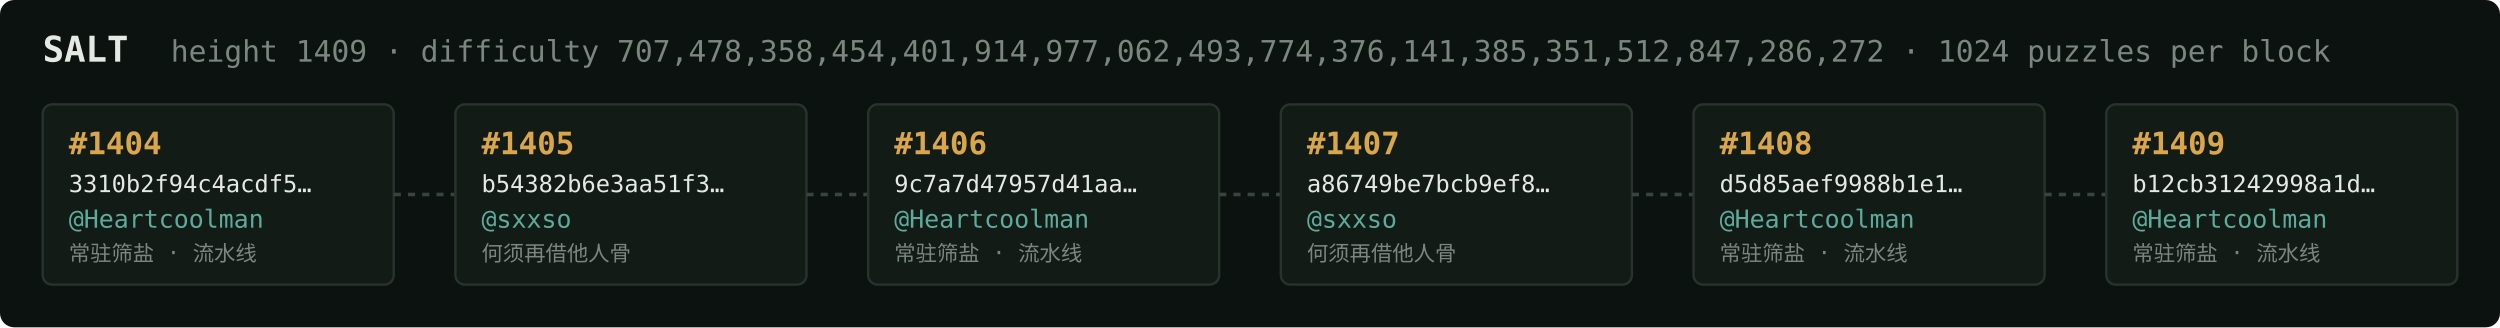
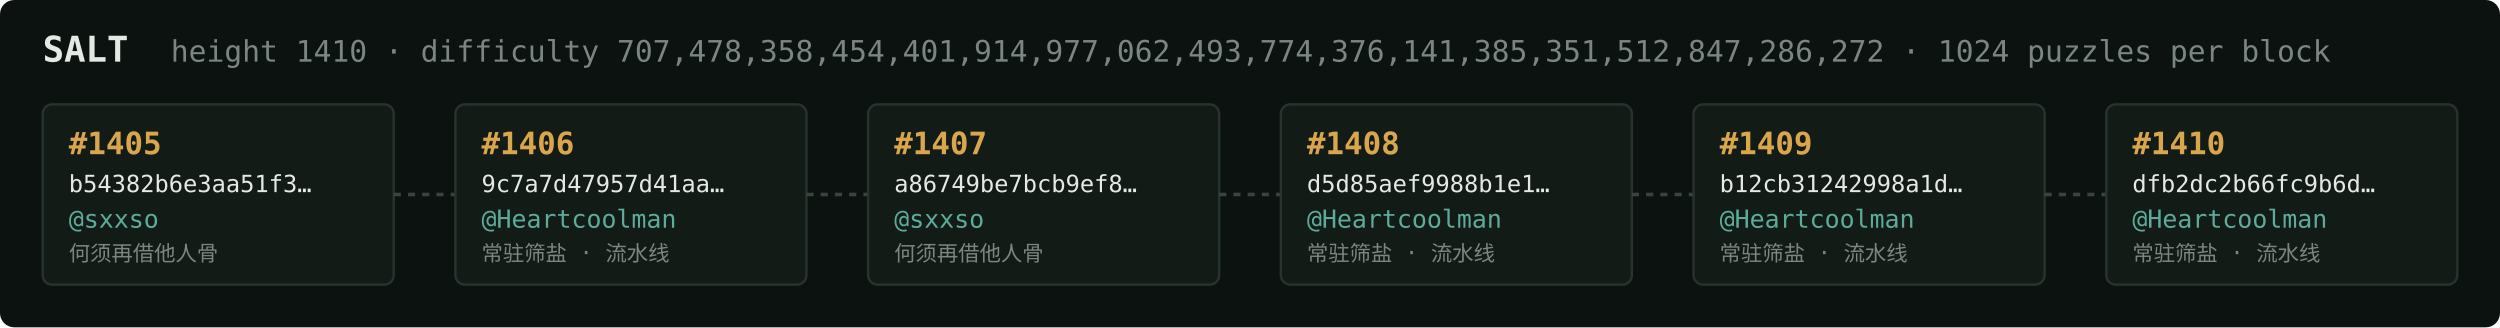
<svg xmlns="http://www.w3.org/2000/svg" width="1054" height="138" viewBox="0 0 1054 138" font-family="ui-monospace,SFMono-Regular,Menlo,monospace">
  <rect fill="#0c1210" width="1054" height="138" rx="6" />
  <text x="18" y="26" fill="#e5e9e3" font-size="15" font-weight="700">SALT</text>
-   <text x="72" y="26" fill="#7a867f" font-size="12.5">height 1409 · difficulty 707,478,358,454,401,914,977,062,493,774,376,141,385,351,512,847,286,272 · 1024 puzzles per block</text>
+   <text x="72" y="26" fill="#7a867f" font-size="12.5">height 1410 · difficulty 707,478,358,454,401,914,977,062,493,774,376,141,385,351,512,847,286,272 · 1024 puzzles per block</text>
  <rect x="18" y="44" width="148" height="76" rx="4" fill="#131b17" stroke="#28332e" stroke-width="1" />
-   <text x="29" y="65" fill="#d9a64c" font-size="13" font-weight="700">#1404</text>
-   <text x="29" y="81" fill="#e5e9e3" font-size="10">3310b2f94c4acdf5…</text>
-   <text x="29" y="96" fill="#5cab9b" font-size="10.5">@Heartcoolman</text>
-   <text x="29" y="110" fill="#7a867f" font-size="9">常驻筛盐 · 流水线</text>
+   <text x="29" y="65" fill="#d9a64c" font-size="13" font-weight="700">#1405</text>
+   <text x="29" y="81" fill="#e5e9e3" font-size="10">b54382b6e3aa51f3…</text>
+   <text x="29" y="96" fill="#5cab9b" font-size="10.5">@sxxso</text>
+   <text x="29" y="110" fill="#7a867f" font-size="9">何须再借他人骨</text>
  <line x1="166" y1="82.0" x2="192" y2="82.0" stroke="#38443e" stroke-width="1.5" stroke-dasharray="3 3" />
  <rect x="192" y="44" width="148" height="76" rx="4" fill="#131b17" stroke="#28332e" stroke-width="1" />
-   <text x="203" y="65" fill="#d9a64c" font-size="13" font-weight="700">#1405</text>
-   <text x="203" y="81" fill="#e5e9e3" font-size="10">b54382b6e3aa51f3…</text>
-   <text x="203" y="96" fill="#5cab9b" font-size="10.5">@sxxso</text>
-   <text x="203" y="110" fill="#7a867f" font-size="9">何须再借他人骨</text>
+   <text x="203" y="65" fill="#d9a64c" font-size="13" font-weight="700">#1406</text>
+   <text x="203" y="81" fill="#e5e9e3" font-size="10">9c7a7d47957d41aa…</text>
+   <text x="203" y="96" fill="#5cab9b" font-size="10.5">@Heartcoolman</text>
+   <text x="203" y="110" fill="#7a867f" font-size="9">常驻筛盐 · 流水线</text>
  <line x1="340" y1="82.0" x2="366" y2="82.0" stroke="#38443e" stroke-width="1.5" stroke-dasharray="3 3" />
  <rect x="366" y="44" width="148" height="76" rx="4" fill="#131b17" stroke="#28332e" stroke-width="1" />
-   <text x="377" y="65" fill="#d9a64c" font-size="13" font-weight="700">#1406</text>
-   <text x="377" y="81" fill="#e5e9e3" font-size="10">9c7a7d47957d41aa…</text>
-   <text x="377" y="96" fill="#5cab9b" font-size="10.5">@Heartcoolman</text>
-   <text x="377" y="110" fill="#7a867f" font-size="9">常驻筛盐 · 流水线</text>
+   <text x="377" y="65" fill="#d9a64c" font-size="13" font-weight="700">#1407</text>
+   <text x="377" y="81" fill="#e5e9e3" font-size="10">a86749be7bcb9ef8…</text>
+   <text x="377" y="96" fill="#5cab9b" font-size="10.5">@sxxso</text>
+   <text x="377" y="110" fill="#7a867f" font-size="9">何须再借他人骨</text>
  <line x1="514" y1="82.0" x2="540" y2="82.0" stroke="#38443e" stroke-width="1.5" stroke-dasharray="3 3" />
  <rect x="540" y="44" width="148" height="76" rx="4" fill="#131b17" stroke="#28332e" stroke-width="1" />
-   <text x="551" y="65" fill="#d9a64c" font-size="13" font-weight="700">#1407</text>
-   <text x="551" y="81" fill="#e5e9e3" font-size="10">a86749be7bcb9ef8…</text>
-   <text x="551" y="96" fill="#5cab9b" font-size="10.5">@sxxso</text>
-   <text x="551" y="110" fill="#7a867f" font-size="9">何须再借他人骨</text>
+   <text x="551" y="65" fill="#d9a64c" font-size="13" font-weight="700">#1408</text>
+   <text x="551" y="81" fill="#e5e9e3" font-size="10">d5d85aef9988b1e1…</text>
+   <text x="551" y="96" fill="#5cab9b" font-size="10.5">@Heartcoolman</text>
+   <text x="551" y="110" fill="#7a867f" font-size="9">常驻筛盐 · 流水线</text>
  <line x1="688" y1="82.0" x2="714" y2="82.0" stroke="#38443e" stroke-width="1.5" stroke-dasharray="3 3" />
  <rect x="714" y="44" width="148" height="76" rx="4" fill="#131b17" stroke="#28332e" stroke-width="1" />
-   <text x="725" y="65" fill="#d9a64c" font-size="13" font-weight="700">#1408</text>
-   <text x="725" y="81" fill="#e5e9e3" font-size="10">d5d85aef9988b1e1…</text>
+   <text x="725" y="65" fill="#d9a64c" font-size="13" font-weight="700">#1409</text>
+   <text x="725" y="81" fill="#e5e9e3" font-size="10">b12cb31242998a1d…</text>
  <text x="725" y="96" fill="#5cab9b" font-size="10.5">@Heartcoolman</text>
  <text x="725" y="110" fill="#7a867f" font-size="9">常驻筛盐 · 流水线</text>
  <line x1="862" y1="82.0" x2="888" y2="82.0" stroke="#38443e" stroke-width="1.5" stroke-dasharray="3 3" />
  <rect x="888" y="44" width="148" height="76" rx="4" fill="#131b17" stroke="#28332e" stroke-width="1" />
-   <text x="899" y="65" fill="#d9a64c" font-size="13" font-weight="700">#1409</text>
-   <text x="899" y="81" fill="#e5e9e3" font-size="10">b12cb31242998a1d…</text>
+   <text x="899" y="65" fill="#d9a64c" font-size="13" font-weight="700">#1410</text>
+   <text x="899" y="81" fill="#e5e9e3" font-size="10">dfb2dc2b66fc9b6d…</text>
  <text x="899" y="96" fill="#5cab9b" font-size="10.5">@Heartcoolman</text>
  <text x="899" y="110" fill="#7a867f" font-size="9">常驻筛盐 · 流水线</text>
</svg>
